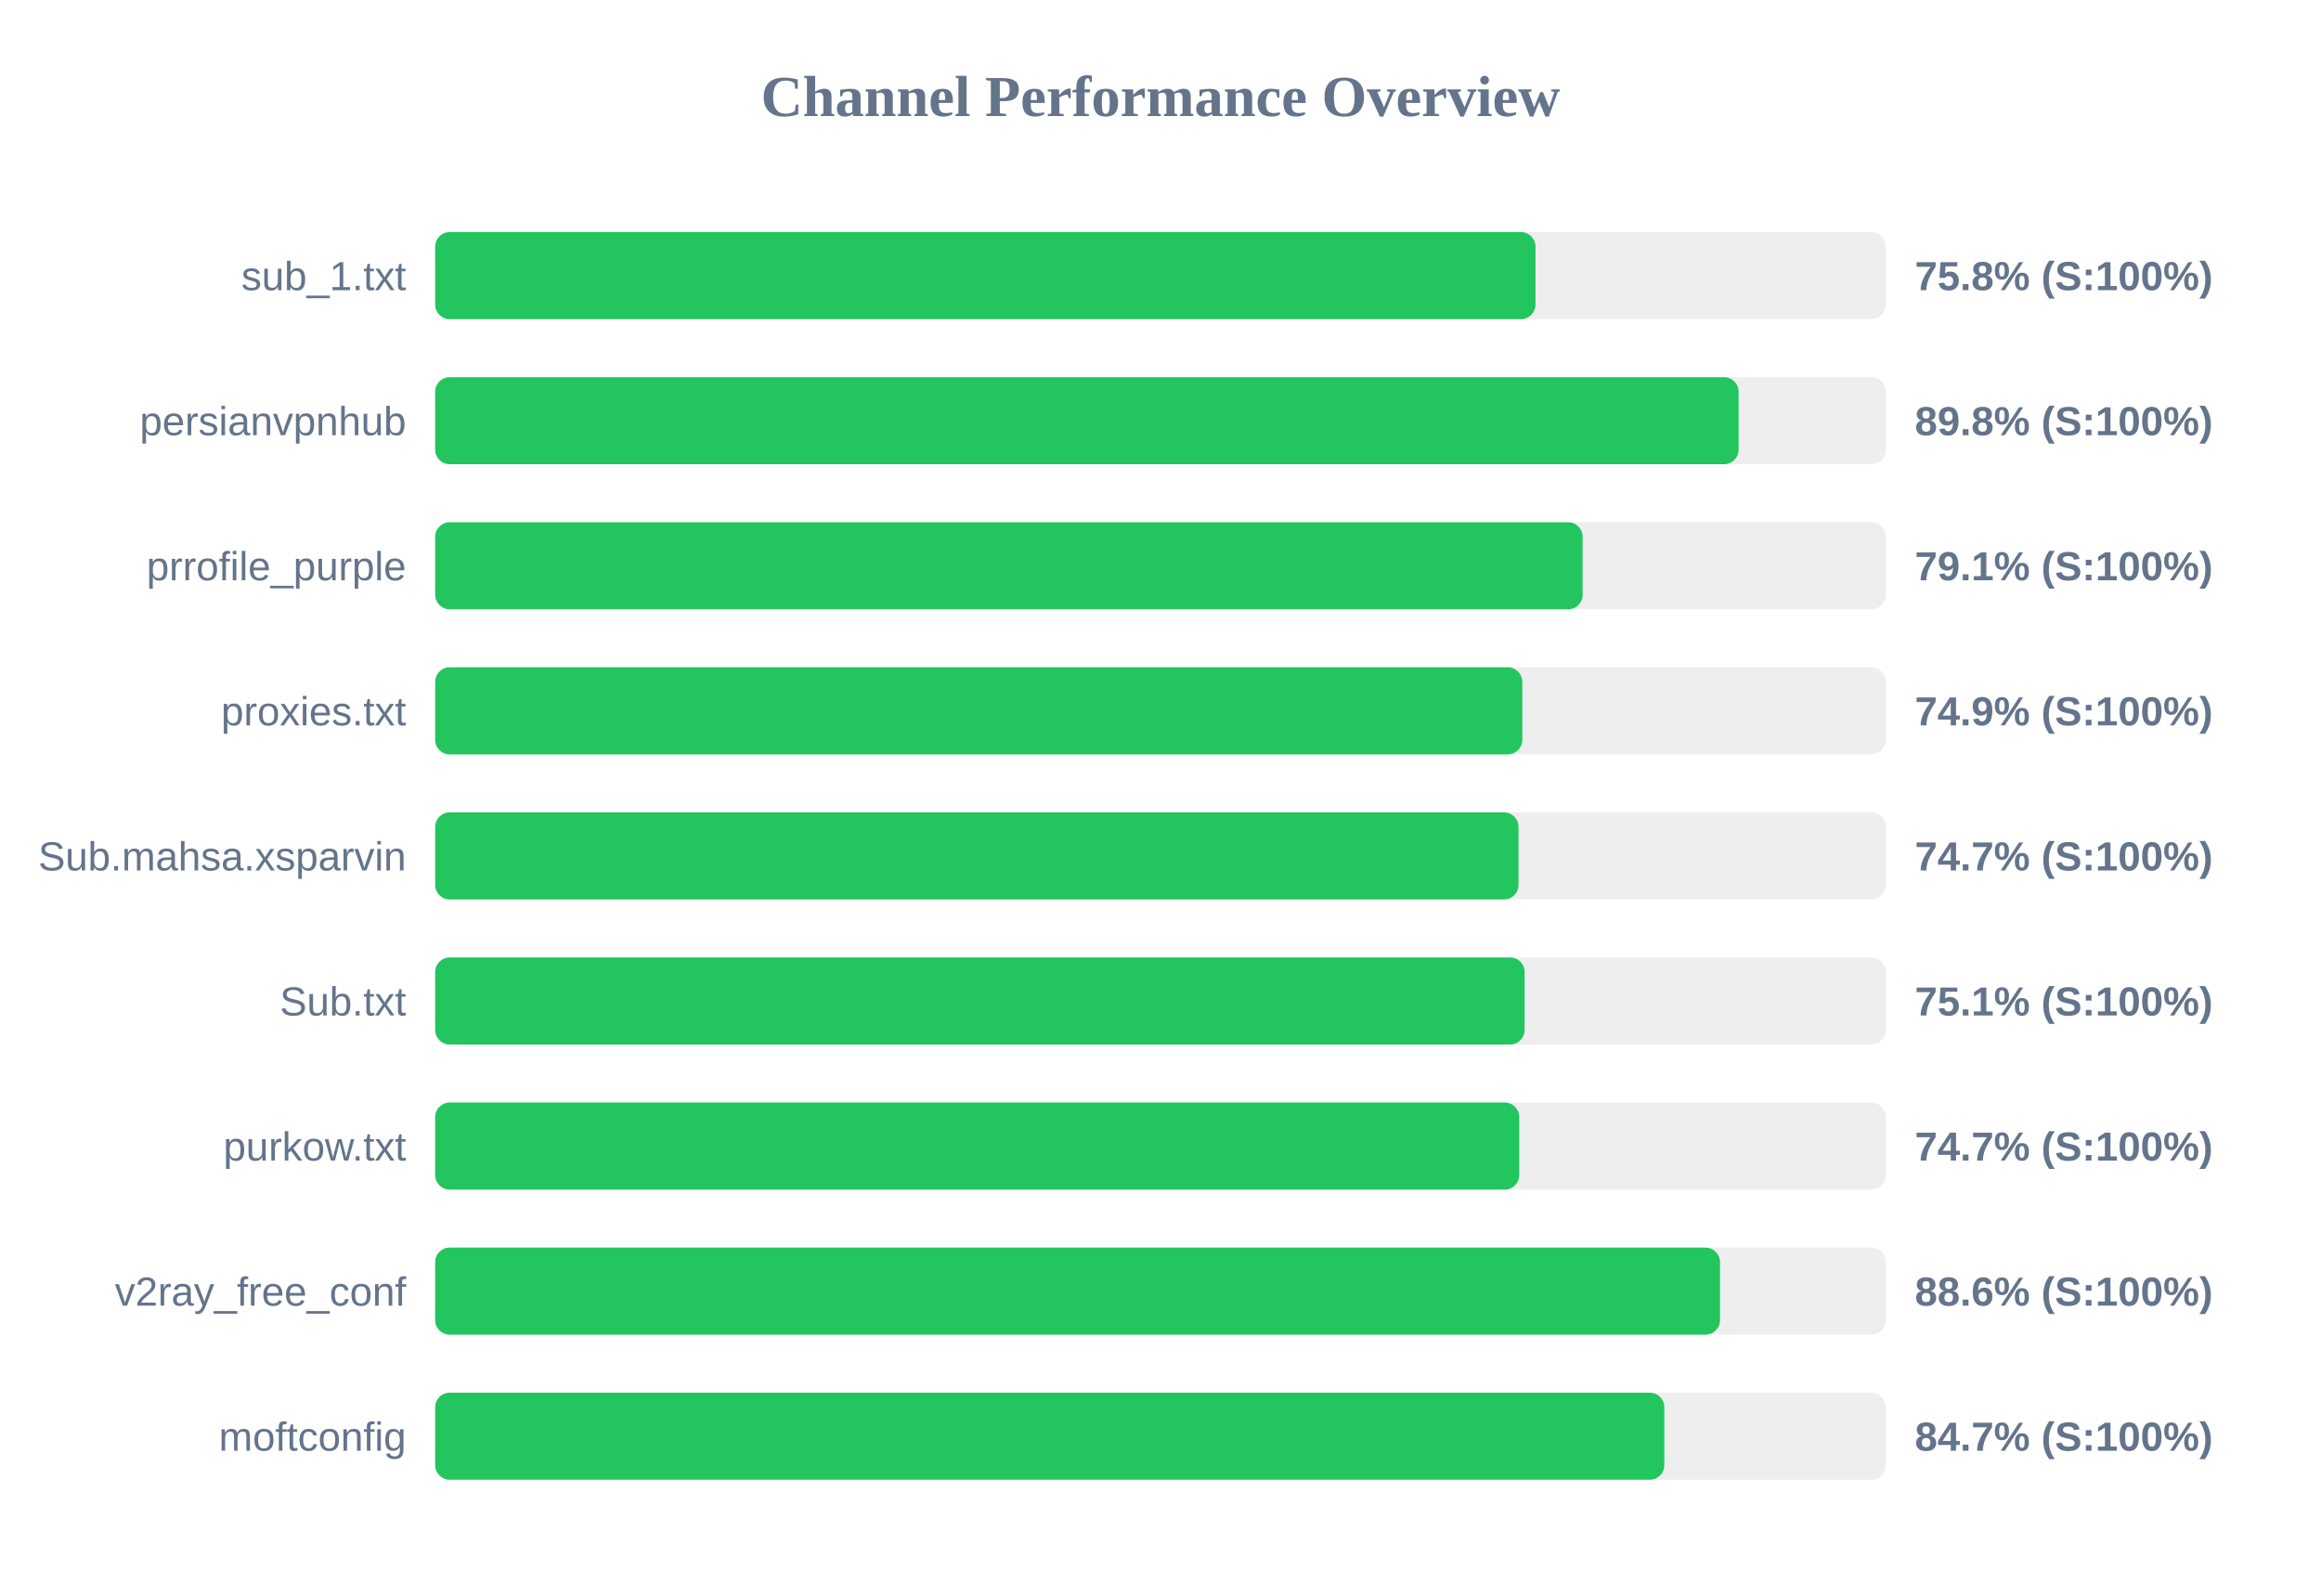
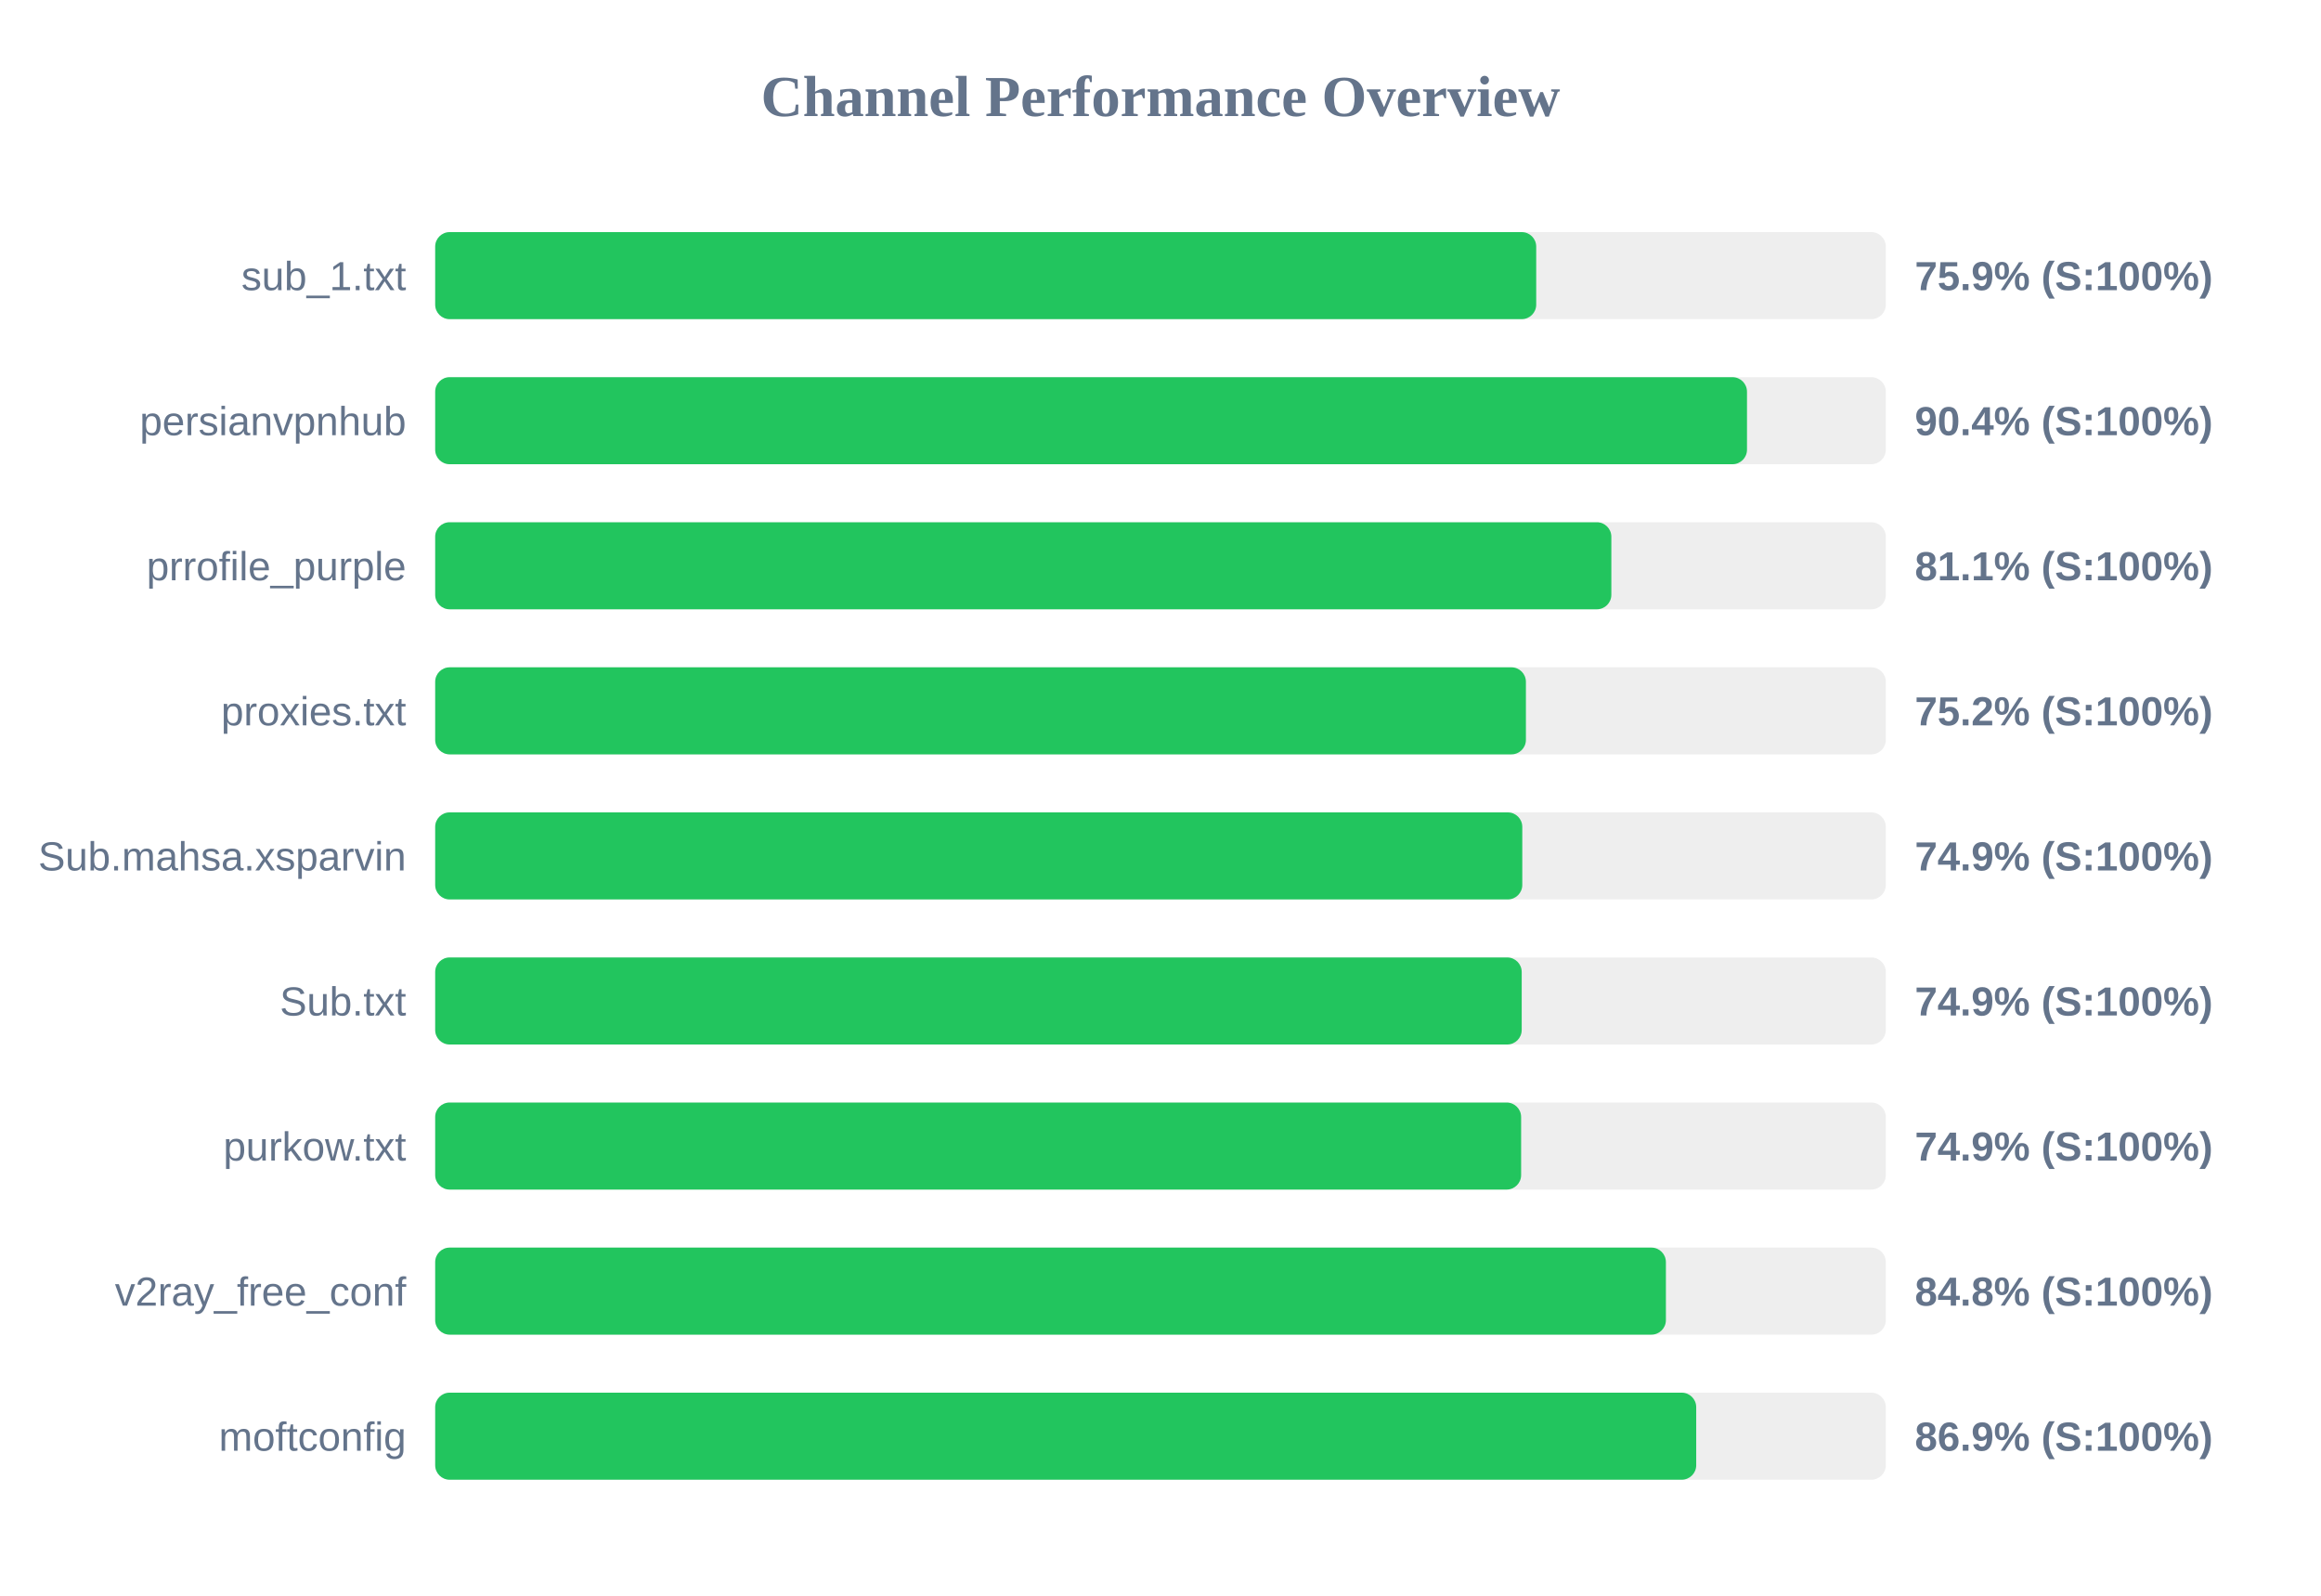
<svg xmlns="http://www.w3.org/2000/svg" width="800" height="550" version="1.1">
  <style>
        .row { font: 14px Arial; fill: #64748b; }
        .score { font: bold 14px Arial; fill: #64748b; }
    </style>
  <text x="400" y="40" text-anchor="middle" font-size="20px" font-weight="bold" fill="#64748b">Channel Performance Overview</text>
  <rect x="150" y="80" width="500" height="30" fill="#eee" rx="5" />
-   <rect x="150" y="80" width="379.25" height="30" fill="#22c55e" rx="5" />
+   <rect x="150" y="80" width="379.5" height="30" fill="#22c55e" rx="5" />
  <text x="140" y="100" text-anchor="end" class="row">sub_1.txt</text>
-   <text x="660" y="100" text-anchor="start" class="score">75.8% (S:100%)</text>
+   <text x="660" y="100" text-anchor="start" class="score">75.9% (S:100%)</text>
  <rect x="150" y="130" width="500" height="30" fill="#eee" rx="5" />
-   <rect x="150" y="130" width="449.25" height="30" fill="#22c55e" rx="5" />
+   <rect x="150" y="130" width="452.15" height="30" fill="#22c55e" rx="5" />
  <text x="140" y="150" text-anchor="end" class="row">persianvpnhub</text>
-   <text x="660" y="150" text-anchor="start" class="score">89.8% (S:100%)</text>
+   <text x="660" y="150" text-anchor="start" class="score">90.4% (S:100%)</text>
  <rect x="150" y="180" width="500" height="30" fill="#eee" rx="5" />
-   <rect x="150" y="180" width="395.5" height="30" fill="#22c55e" rx="5" />
+   <rect x="150" y="180" width="405.4" height="30" fill="#22c55e" rx="5" />
  <text x="140" y="200" text-anchor="end" class="row">prrofile_purple</text>
-   <text x="660" y="200" text-anchor="start" class="score">79.1% (S:100%)</text>
+   <text x="660" y="200" text-anchor="start" class="score">81.1% (S:100%)</text>
  <rect x="150" y="230" width="500" height="30" fill="#eee" rx="5" />
-   <rect x="150" y="230" width="374.7" height="30" fill="#22c55e" rx="5" />
+   <rect x="150" y="230" width="375.95" height="30" fill="#22c55e" rx="5" />
  <text x="140" y="250" text-anchor="end" class="row">proxies.txt</text>
-   <text x="660" y="250" text-anchor="start" class="score">74.9% (S:100%)</text>
+   <text x="660" y="250" text-anchor="start" class="score">75.2% (S:100%)</text>
  <rect x="150" y="280" width="500" height="30" fill="#eee" rx="5" />
-   <rect x="150" y="280" width="373.4" height="30" fill="#22c55e" rx="5" />
+   <rect x="150" y="280" width="374.7" height="30" fill="#22c55e" rx="5" />
  <text x="140" y="300" text-anchor="end" class="row">Sub.mahsa.xsparvin</text>
-   <text x="660" y="300" text-anchor="start" class="score">74.7% (S:100%)</text>
+   <text x="660" y="300" text-anchor="start" class="score">74.9% (S:100%)</text>
  <rect x="150" y="330" width="500" height="30" fill="#eee" rx="5" />
-   <rect x="150" y="330" width="375.5" height="30" fill="#22c55e" rx="5" />
+   <rect x="150" y="330" width="374.5" height="30" fill="#22c55e" rx="5" />
  <text x="140" y="350" text-anchor="end" class="row">Sub.txt</text>
-   <text x="660" y="350" text-anchor="start" class="score">75.1% (S:100%)</text>
+   <text x="660" y="350" text-anchor="start" class="score">74.9% (S:100%)</text>
  <rect x="150" y="380" width="500" height="30" fill="#eee" rx="5" />
-   <rect x="150" y="380" width="373.65" height="30" fill="#22c55e" rx="5" />
+   <rect x="150" y="380" width="374.3" height="30" fill="#22c55e" rx="5" />
  <text x="140" y="400" text-anchor="end" class="row">purkow.txt</text>
-   <text x="660" y="400" text-anchor="start" class="score">74.7% (S:100%)</text>
+   <text x="660" y="400" text-anchor="start" class="score">74.9% (S:100%)</text>
  <rect x="150" y="430" width="500" height="30" fill="#eee" rx="5" />
-   <rect x="150" y="430" width="442.85" height="30" fill="#22c55e" rx="5" />
+   <rect x="150" y="430" width="424.2" height="30" fill="#22c55e" rx="5" />
  <text x="140" y="450" text-anchor="end" class="row">v2ray_free_conf</text>
-   <text x="660" y="450" text-anchor="start" class="score">88.6% (S:100%)</text>
+   <text x="660" y="450" text-anchor="start" class="score">84.8% (S:100%)</text>
  <rect x="150" y="480" width="500" height="30" fill="#eee" rx="5" />
-   <rect x="150" y="480" width="423.65" height="30" fill="#22c55e" rx="5" />
+   <rect x="150" y="480" width="434.65" height="30" fill="#22c55e" rx="5" />
  <text x="140" y="500" text-anchor="end" class="row">moftconfig</text>
-   <text x="660" y="500" text-anchor="start" class="score">84.7% (S:100%)</text>
+   <text x="660" y="500" text-anchor="start" class="score">86.9% (S:100%)</text>
</svg>
